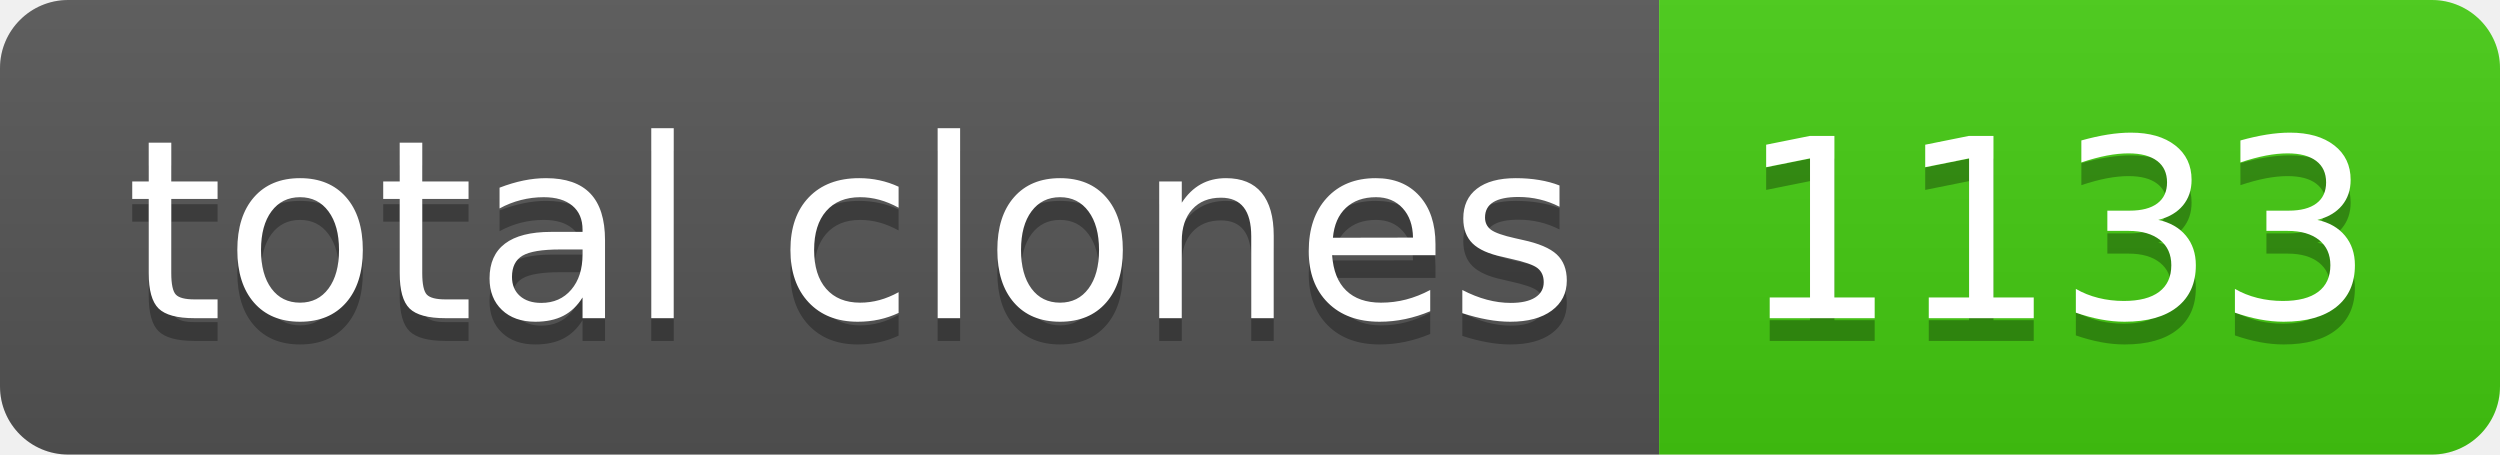
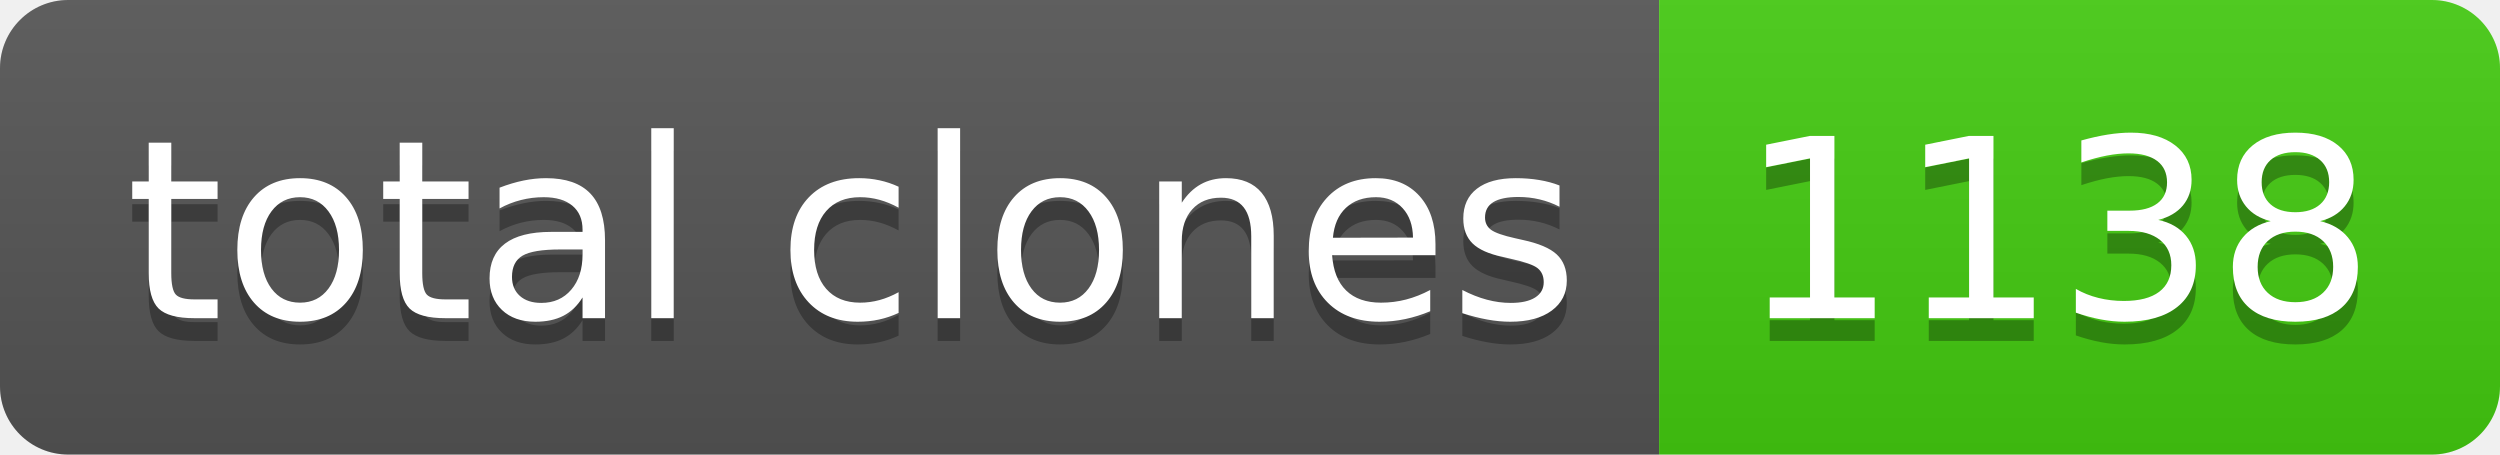
- <svg xmlns="http://www.w3.org/2000/svg" width="110" height="20" role="img" aria-label="total clones: 1133">
+ <svg xmlns="http://www.w3.org/2000/svg" width="110" height="20" role="img" aria-label="total clones: 1138">
  <linearGradient id="s" x2="0" y2="100%">
    <stop offset="0" stop-color="#bbb" stop-opacity=".1" />
    <stop offset="1" stop-opacity=".1" />
  </linearGradient>
  <clipPath id="r">
    <rect width="110" height="20" rx="3" fill="#fff" />
  </clipPath>
  <g clip-path="url(#r)">
    <rect width="73" height="20" fill="#555" />
    <rect x="73" width="37" height="20" fill="#4c1" />
    <rect width="110" height="20" fill="url(#s)" />
  </g>
  <g fill="#fff" text-anchor="middle" font-family="Verdana,Geneva,DejaVu Sans,sans-serif" text-rendering="geometricPrecision" font-size="110">
    <text aria-hidden="true" x="375" y="150" fill="#010101" fill-opacity=".3" transform="scale(.1)" textLength="630">total clones</text>
    <text x="375" y="140" transform="scale(.1)" fill="#fff" textLength="630">total clones</text>
-     <text aria-hidden="true" x="905" y="150" fill="#010101" fill-opacity=".3" transform="scale(.1)" textLength="270">1133</text>
-     <text x="905" y="140" transform="scale(.1)" fill="#fff" textLength="270">1133</text>
+     <text aria-hidden="true" x="905" y="150" fill="#010101" fill-opacity=".3" transform="scale(.1)" textLength="270">1138</text>
+     <text x="905" y="140" transform="scale(.1)" fill="#fff" textLength="270">1138</text>
  </g>
</svg>
